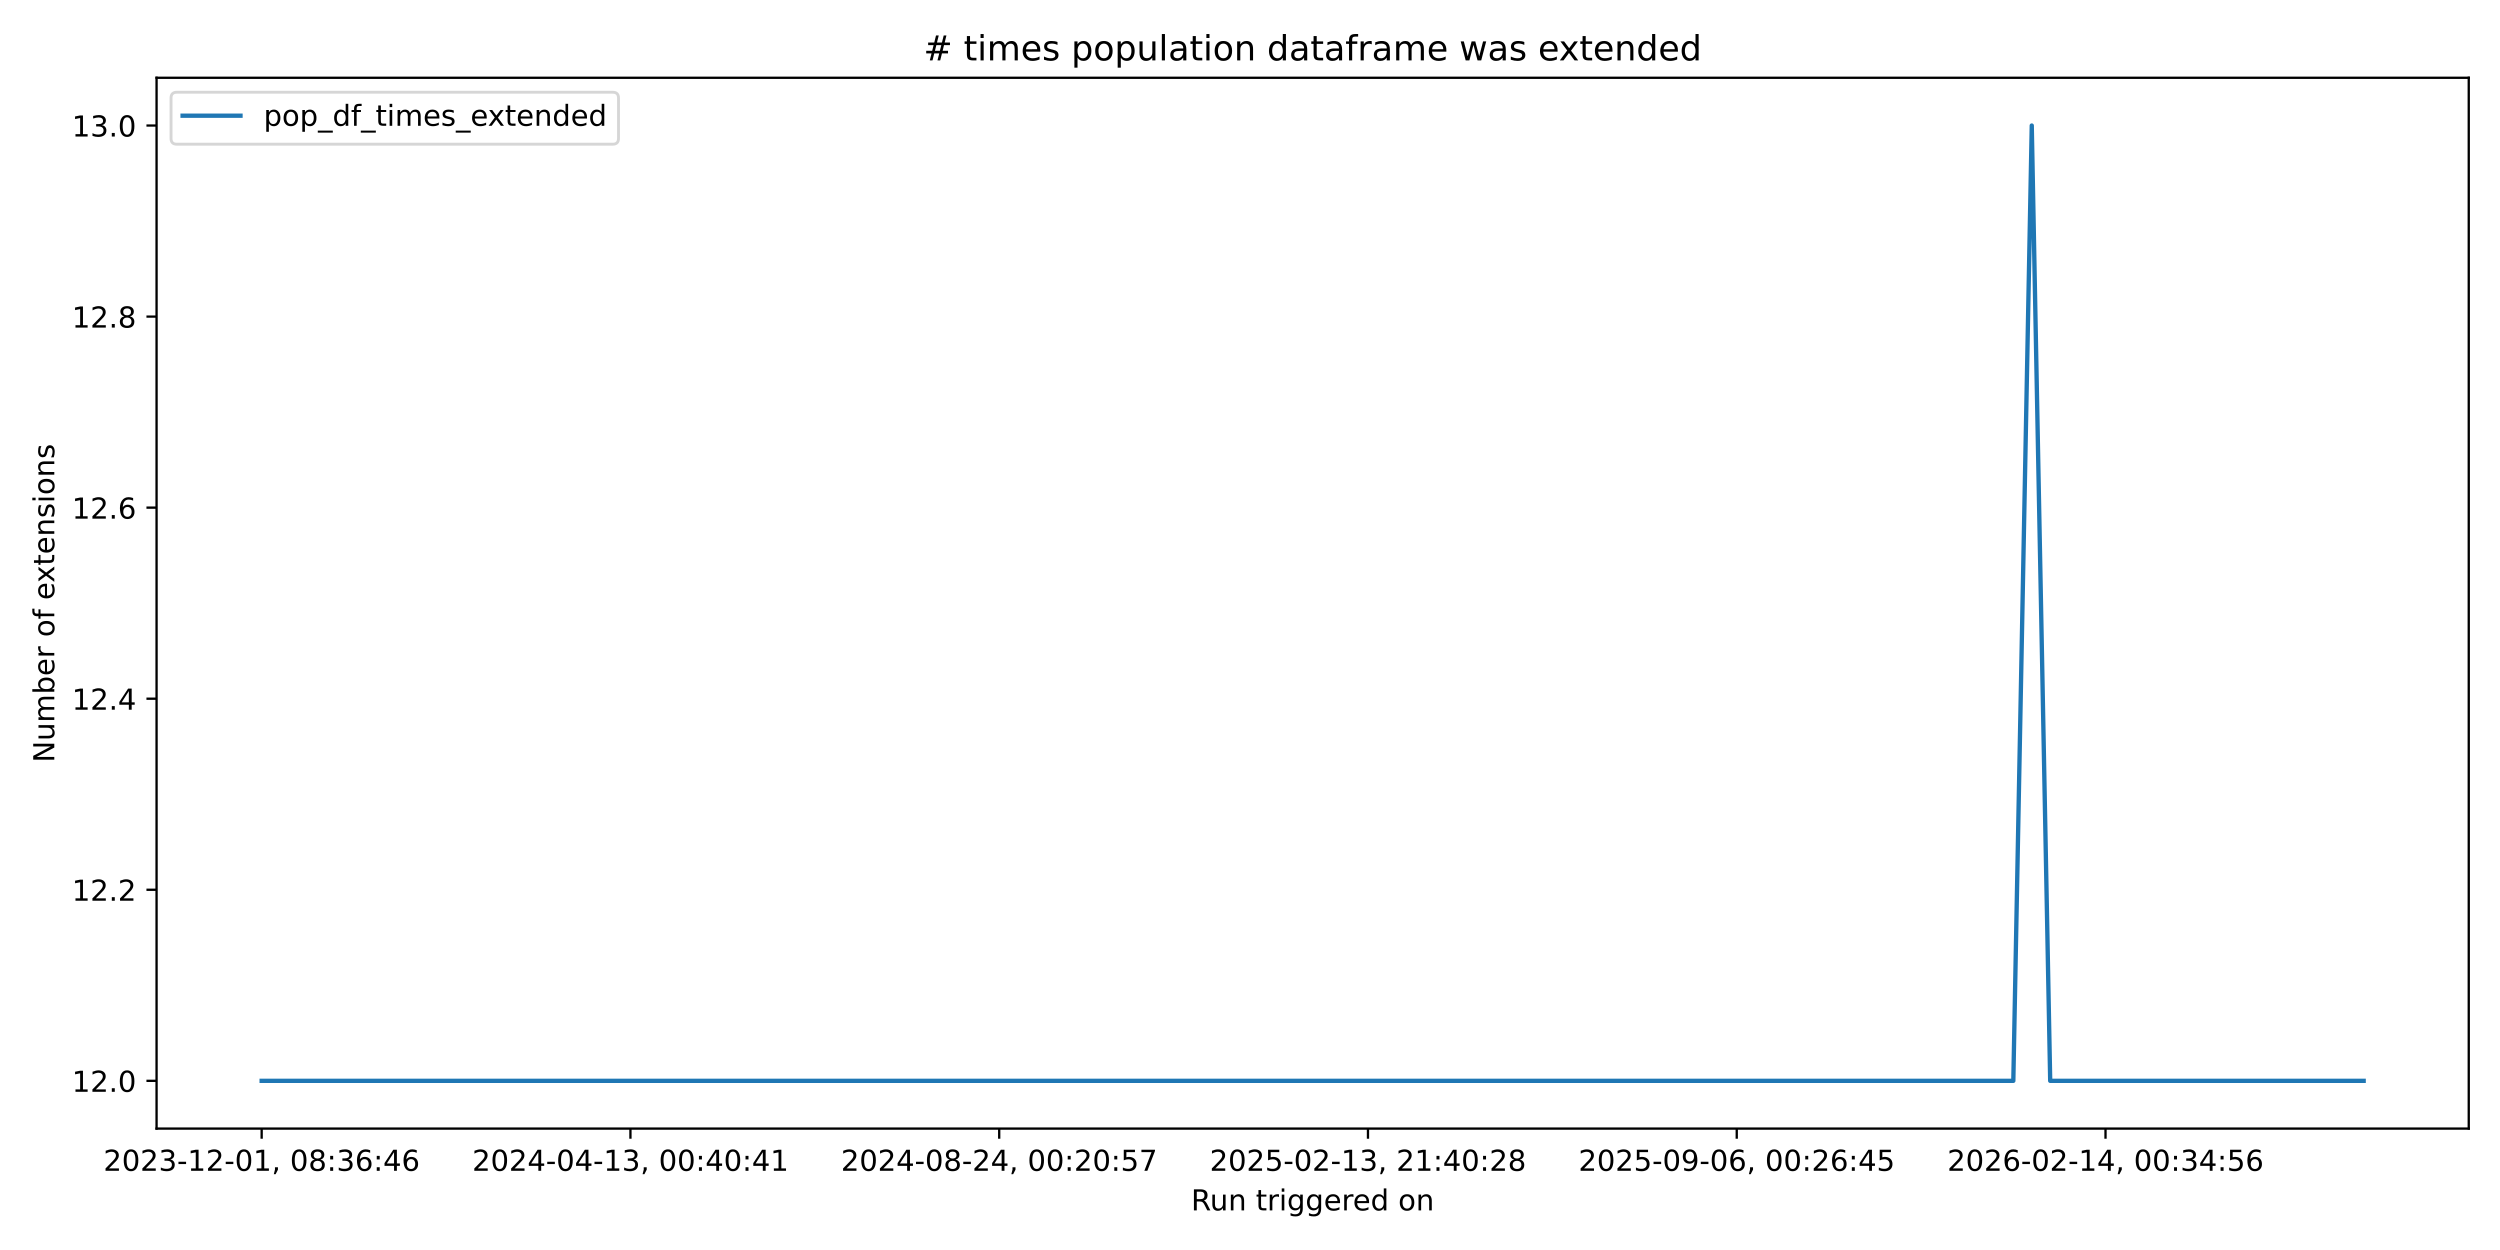
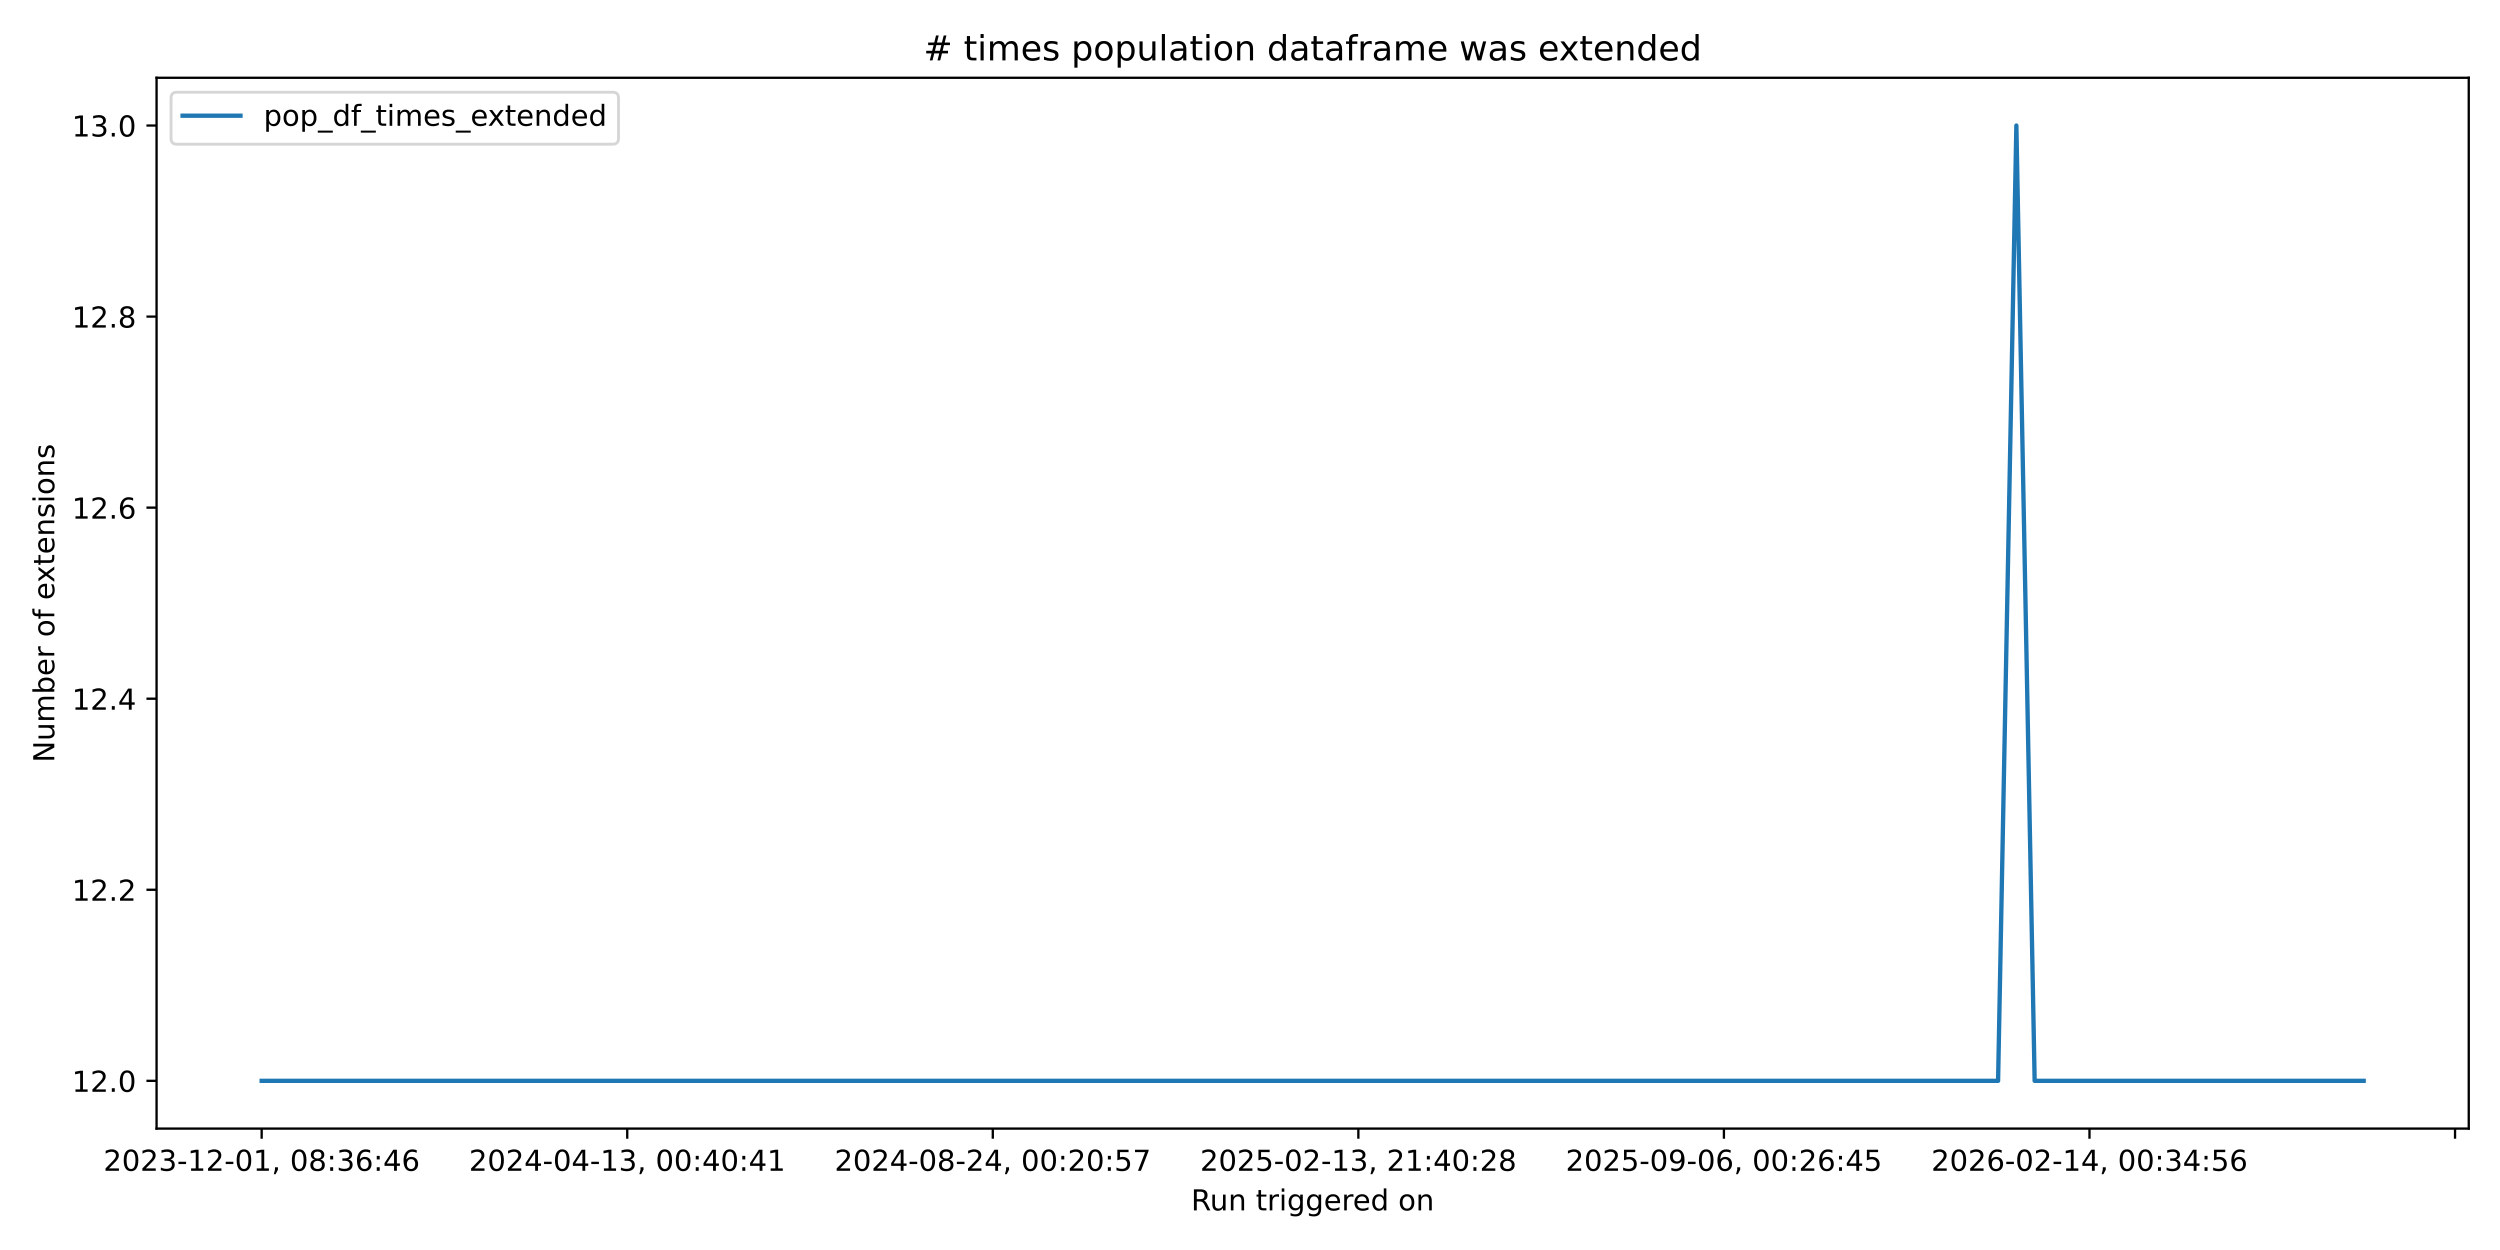
<svg xmlns="http://www.w3.org/2000/svg" xmlns:xlink="http://www.w3.org/1999/xlink" width="864pt" height="432pt" viewBox="0 0 864 432" version="1.1">
  <defs>
    <style type="text/css">*{stroke-linejoin: round; stroke-linecap: butt}</style>
  </defs>
  <g id="figure_1">
    <g id="patch_1">
      <path d="M 0 432  L 864 432  L 864 0  L 0 0  z " style="fill: #ffffff" />
    </g>
    <g id="axes_1">
      <g id="patch_2">
        <path d="M 54.11 390.04  L 853.2 390.04  L 853.2 26.88  L 54.11 26.88  z " style="fill: #ffffff" />
      </g>
      <g id="matplotlib.axis_1">
        <g id="xtick_1">
          <g id="line2d_1">
            <defs>
-               <path id="m32b28d6cc8" d="M 0 0  L 0 3.5  " style="stroke: #000000; stroke-width: 0.8" />
+               <path id="m935073af4e" d="M 0 0  L 0 3.5  " style="stroke: #000000; stroke-width: 0.8" />
            </defs>
            <g>
-               <use xlink:href="#m32b28d6cc8" x="90.432" y="390.04" style="stroke: #000000; stroke-width: 0.8" />
+               <use xlink:href="#m935073af4e" x="90.432" y="390.04" style="stroke: #000000; stroke-width: 0.8" />
            </g>
          </g>
          <g id="text_1">
            <g transform="translate(35.74009 404.6384) scale(0.1 -0.1)">
              <defs>
                <path id="DejaVuSans-32" d="M 1228 531  L 3431 531  L 3431 0  L 469 0  L 469 531  Q 828 903 1448 1529  Q 2069 2156 2228 2338  Q 2531 2678 2651 2914  Q 2772 3150 2772 3378  Q 2772 3750 2511 3984  Q 2250 4219 1831 4219  Q 1534 4219 1204 4116  Q 875 4013 500 3803  L 500 4441  Q 881 4594 1212 4672  Q 1544 4750 1819 4750  Q 2544 4750 2975 4387  Q 3406 4025 3406 3419  Q 3406 3131 3298 2873  Q 3191 2616 2906 2266  Q 2828 2175 2409 1742  Q 1991 1309 1228 531  z " transform="scale(0.015625)" />
                <path id="DejaVuSans-30" d="M 2034 4250  Q 1547 4250 1301 3770  Q 1056 3291 1056 2328  Q 1056 1369 1301 889  Q 1547 409 2034 409  Q 2525 409 2770 889  Q 3016 1369 3016 2328  Q 3016 3291 2770 3770  Q 2525 4250 2034 4250  z M 2034 4750  Q 2819 4750 3233 4129  Q 3647 3509 3647 2328  Q 3647 1150 3233 529  Q 2819 -91 2034 -91  Q 1250 -91 836 529  Q 422 1150 422 2328  Q 422 3509 836 4129  Q 1250 4750 2034 4750  z " transform="scale(0.015625)" />
                <path id="DejaVuSans-33" d="M 2597 2516  Q 3050 2419 3304 2112  Q 3559 1806 3559 1356  Q 3559 666 3084 287  Q 2609 -91 1734 -91  Q 1441 -91 1130 -33  Q 819 25 488 141  L 488 750  Q 750 597 1062 519  Q 1375 441 1716 441  Q 2309 441 2620 675  Q 2931 909 2931 1356  Q 2931 1769 2642 2001  Q 2353 2234 1838 2234  L 1294 2234  L 1294 2753  L 1863 2753  Q 2328 2753 2575 2939  Q 2822 3125 2822 3475  Q 2822 3834 2567 4026  Q 2313 4219 1838 4219  Q 1578 4219 1281 4162  Q 984 4106 628 3988  L 628 4550  Q 988 4650 1302 4700  Q 1616 4750 1894 4750  Q 2613 4750 3031 4423  Q 3450 4097 3450 3541  Q 3450 3153 3228 2886  Q 3006 2619 2597 2516  z " transform="scale(0.015625)" />
                <path id="DejaVuSans-2d" d="M 313 2009  L 1997 2009  L 1997 1497  L 313 1497  L 313 2009  z " transform="scale(0.015625)" />
                <path id="DejaVuSans-31" d="M 794 531  L 1825 531  L 1825 4091  L 703 3866  L 703 4441  L 1819 4666  L 2450 4666  L 2450 531  L 3481 531  L 3481 0  L 794 0  L 794 531  z " transform="scale(0.015625)" />
                <path id="DejaVuSans-2c" d="M 750 794  L 1409 794  L 1409 256  L 897 -744  L 494 -744  L 750 256  L 750 794  z " transform="scale(0.015625)" />
                <path id="DejaVuSans-20" transform="scale(0.015625)" />
                <path id="DejaVuSans-38" d="M 2034 2216  Q 1584 2216 1326 1975  Q 1069 1734 1069 1313  Q 1069 891 1326 650  Q 1584 409 2034 409  Q 2484 409 2743 651  Q 3003 894 3003 1313  Q 3003 1734 2745 1975  Q 2488 2216 2034 2216  z M 1403 2484  Q 997 2584 770 2862  Q 544 3141 544 3541  Q 544 4100 942 4425  Q 1341 4750 2034 4750  Q 2731 4750 3128 4425  Q 3525 4100 3525 3541  Q 3525 3141 3298 2862  Q 3072 2584 2669 2484  Q 3125 2378 3379 2068  Q 3634 1759 3634 1313  Q 3634 634 3220 271  Q 2806 -91 2034 -91  Q 1263 -91 848 271  Q 434 634 434 1313  Q 434 1759 690 2068  Q 947 2378 1403 2484  z M 1172 3481  Q 1172 3119 1398 2916  Q 1625 2713 2034 2713  Q 2441 2713 2670 2916  Q 2900 3119 2900 3481  Q 2900 3844 2670 4047  Q 2441 4250 2034 4250  Q 1625 4250 1398 4047  Q 1172 3844 1172 3481  z " transform="scale(0.015625)" />
                <path id="DejaVuSans-3a" d="M 750 794  L 1409 794  L 1409 0  L 750 0  L 750 794  z M 750 3309  L 1409 3309  L 1409 2516  L 750 2516  L 750 3309  z " transform="scale(0.015625)" />
                <path id="DejaVuSans-36" d="M 2113 2584  Q 1688 2584 1439 2293  Q 1191 2003 1191 1497  Q 1191 994 1439 701  Q 1688 409 2113 409  Q 2538 409 2786 701  Q 3034 994 3034 1497  Q 3034 2003 2786 2293  Q 2538 2584 2113 2584  z M 3366 4563  L 3366 3988  Q 3128 4100 2886 4159  Q 2644 4219 2406 4219  Q 1781 4219 1451 3797  Q 1122 3375 1075 2522  Q 1259 2794 1537 2939  Q 1816 3084 2150 3084  Q 2853 3084 3261 2657  Q 3669 2231 3669 1497  Q 3669 778 3244 343  Q 2819 -91 2113 -91  Q 1303 -91 875 529  Q 447 1150 447 2328  Q 447 3434 972 4092  Q 1497 4750 2381 4750  Q 2619 4750 2861 4703  Q 3103 4656 3366 4563  z " transform="scale(0.015625)" />
                <path id="DejaVuSans-34" d="M 2419 4116  L 825 1625  L 2419 1625  L 2419 4116  z M 2253 4666  L 3047 4666  L 3047 1625  L 3713 1625  L 3713 1100  L 3047 1100  L 3047 0  L 2419 0  L 2419 1100  L 313 1100  L 313 1709  L 2253 4666  z " transform="scale(0.015625)" />
              </defs>
              <use xlink:href="#DejaVuSans-32" />
              <use xlink:href="#DejaVuSans-30" transform="translate(63.62305 0)" />
              <use xlink:href="#DejaVuSans-32" transform="translate(127.2461 0)" />
              <use xlink:href="#DejaVuSans-33" transform="translate(190.8691 0)" />
              <use xlink:href="#DejaVuSans-2d" transform="translate(254.4922 0)" />
              <use xlink:href="#DejaVuSans-31" transform="translate(290.5762 0)" />
              <use xlink:href="#DejaVuSans-32" transform="translate(354.1992 0)" />
              <use xlink:href="#DejaVuSans-2d" transform="translate(417.8223 0)" />
              <use xlink:href="#DejaVuSans-30" transform="translate(453.9062 0)" />
              <use xlink:href="#DejaVuSans-31" transform="translate(517.5293 0)" />
              <use xlink:href="#DejaVuSans-2c" transform="translate(581.1523 0)" />
              <use xlink:href="#DejaVuSans-20" transform="translate(612.9395 0)" />
              <use xlink:href="#DejaVuSans-30" transform="translate(644.7266 0)" />
              <use xlink:href="#DejaVuSans-38" transform="translate(708.3496 0)" />
              <use xlink:href="#DejaVuSans-3a" transform="translate(771.9727 0)" />
              <use xlink:href="#DejaVuSans-33" transform="translate(805.6641 0)" />
              <use xlink:href="#DejaVuSans-36" transform="translate(869.2871 0)" />
              <use xlink:href="#DejaVuSans-3a" transform="translate(932.9102 0)" />
              <use xlink:href="#DejaVuSans-34" transform="translate(966.6016 0)" />
              <use xlink:href="#DejaVuSans-36" transform="translate(1030.225 0)" />
            </g>
          </g>
        </g>
        <g id="xtick_2">
          <g id="line2d_2">
            <g>
-               <use xlink:href="#m32b28d6cc8" x="217.879" y="390.04" style="stroke: #000000; stroke-width: 0.8" />
+               <use xlink:href="#m935073af4e" x="216.771" y="390.04" style="stroke: #000000; stroke-width: 0.8" />
            </g>
          </g>
          <g id="text_2">
-             <g transform="translate(163.1867 404.6384) scale(0.1 -0.1)">
+             <g transform="translate(162.0784 404.6384) scale(0.1 -0.1)">
              <use xlink:href="#DejaVuSans-32" />
              <use xlink:href="#DejaVuSans-30" transform="translate(63.62305 0)" />
              <use xlink:href="#DejaVuSans-32" transform="translate(127.2461 0)" />
              <use xlink:href="#DejaVuSans-34" transform="translate(190.8691 0)" />
              <use xlink:href="#DejaVuSans-2d" transform="translate(254.4922 0)" />
              <use xlink:href="#DejaVuSans-30" transform="translate(290.5762 0)" />
              <use xlink:href="#DejaVuSans-34" transform="translate(354.1992 0)" />
              <use xlink:href="#DejaVuSans-2d" transform="translate(417.8223 0)" />
              <use xlink:href="#DejaVuSans-31" transform="translate(453.9062 0)" />
              <use xlink:href="#DejaVuSans-33" transform="translate(517.5293 0)" />
              <use xlink:href="#DejaVuSans-2c" transform="translate(581.1523 0)" />
              <use xlink:href="#DejaVuSans-20" transform="translate(612.9395 0)" />
              <use xlink:href="#DejaVuSans-30" transform="translate(644.7266 0)" />
              <use xlink:href="#DejaVuSans-30" transform="translate(708.3496 0)" />
              <use xlink:href="#DejaVuSans-3a" transform="translate(771.9727 0)" />
              <use xlink:href="#DejaVuSans-34" transform="translate(805.6641 0)" />
              <use xlink:href="#DejaVuSans-30" transform="translate(869.2871 0)" />
              <use xlink:href="#DejaVuSans-3a" transform="translate(932.9102 0)" />
              <use xlink:href="#DejaVuSans-34" transform="translate(966.6016 0)" />
              <use xlink:href="#DejaVuSans-31" transform="translate(1030.225 0)" />
            </g>
          </g>
        </g>
        <g id="xtick_3">
          <g id="line2d_3">
            <g>
-               <use xlink:href="#m32b28d6cc8" x="345.325" y="390.04" style="stroke: #000000; stroke-width: 0.8" />
+               <use xlink:href="#m935073af4e" x="343.109" y="390.04" style="stroke: #000000; stroke-width: 0.8" />
            </g>
          </g>
          <g id="text_3">
-             <g transform="translate(290.6332 404.6384) scale(0.1 -0.1)">
+             <g transform="translate(288.4168 404.6384) scale(0.1 -0.1)">
              <defs>
                <path id="DejaVuSans-35" d="M 691 4666  L 3169 4666  L 3169 4134  L 1269 4134  L 1269 2991  Q 1406 3038 1543 3061  Q 1681 3084 1819 3084  Q 2600 3084 3056 2656  Q 3513 2228 3513 1497  Q 3513 744 3044 326  Q 2575 -91 1722 -91  Q 1428 -91 1123 -41  Q 819 9 494 109  L 494 744  Q 775 591 1075 516  Q 1375 441 1709 441  Q 2250 441 2565 725  Q 2881 1009 2881 1497  Q 2881 1984 2565 2268  Q 2250 2553 1709 2553  Q 1456 2553 1204 2497  Q 953 2441 691 2322  L 691 4666  z " transform="scale(0.015625)" />
                <path id="DejaVuSans-37" d="M 525 4666  L 3525 4666  L 3525 4397  L 1831 0  L 1172 0  L 2766 4134  L 525 4134  L 525 4666  z " transform="scale(0.015625)" />
              </defs>
              <use xlink:href="#DejaVuSans-32" />
              <use xlink:href="#DejaVuSans-30" transform="translate(63.62305 0)" />
              <use xlink:href="#DejaVuSans-32" transform="translate(127.2461 0)" />
              <use xlink:href="#DejaVuSans-34" transform="translate(190.8691 0)" />
              <use xlink:href="#DejaVuSans-2d" transform="translate(254.4922 0)" />
              <use xlink:href="#DejaVuSans-30" transform="translate(290.5762 0)" />
              <use xlink:href="#DejaVuSans-38" transform="translate(354.1992 0)" />
              <use xlink:href="#DejaVuSans-2d" transform="translate(417.8223 0)" />
              <use xlink:href="#DejaVuSans-32" transform="translate(453.9062 0)" />
              <use xlink:href="#DejaVuSans-34" transform="translate(517.5293 0)" />
              <use xlink:href="#DejaVuSans-2c" transform="translate(581.1523 0)" />
              <use xlink:href="#DejaVuSans-20" transform="translate(612.9395 0)" />
              <use xlink:href="#DejaVuSans-30" transform="translate(644.7266 0)" />
              <use xlink:href="#DejaVuSans-30" transform="translate(708.3496 0)" />
              <use xlink:href="#DejaVuSans-3a" transform="translate(771.9727 0)" />
              <use xlink:href="#DejaVuSans-32" transform="translate(805.6641 0)" />
              <use xlink:href="#DejaVuSans-30" transform="translate(869.2871 0)" />
              <use xlink:href="#DejaVuSans-3a" transform="translate(932.9102 0)" />
              <use xlink:href="#DejaVuSans-35" transform="translate(966.6016 0)" />
              <use xlink:href="#DejaVuSans-37" transform="translate(1030.225 0)" />
            </g>
          </g>
        </g>
        <g id="xtick_4">
          <g id="line2d_4">
            <g>
-               <use xlink:href="#m32b28d6cc8" x="472.772" y="390.04" style="stroke: #000000; stroke-width: 0.8" />
+               <use xlink:href="#m935073af4e" x="469.447" y="390.04" style="stroke: #000000; stroke-width: 0.8" />
            </g>
          </g>
          <g id="text_4">
-             <g transform="translate(418.0798 404.6384) scale(0.1 -0.1)">
+             <g transform="translate(414.7551 404.6384) scale(0.1 -0.1)">
              <use xlink:href="#DejaVuSans-32" />
              <use xlink:href="#DejaVuSans-30" transform="translate(63.62305 0)" />
              <use xlink:href="#DejaVuSans-32" transform="translate(127.2461 0)" />
              <use xlink:href="#DejaVuSans-35" transform="translate(190.8691 0)" />
              <use xlink:href="#DejaVuSans-2d" transform="translate(254.4922 0)" />
              <use xlink:href="#DejaVuSans-30" transform="translate(290.5762 0)" />
              <use xlink:href="#DejaVuSans-32" transform="translate(354.1992 0)" />
              <use xlink:href="#DejaVuSans-2d" transform="translate(417.8223 0)" />
              <use xlink:href="#DejaVuSans-31" transform="translate(453.9062 0)" />
              <use xlink:href="#DejaVuSans-33" transform="translate(517.5293 0)" />
              <use xlink:href="#DejaVuSans-2c" transform="translate(581.1523 0)" />
              <use xlink:href="#DejaVuSans-20" transform="translate(612.9395 0)" />
              <use xlink:href="#DejaVuSans-32" transform="translate(644.7266 0)" />
              <use xlink:href="#DejaVuSans-31" transform="translate(708.3496 0)" />
              <use xlink:href="#DejaVuSans-3a" transform="translate(771.9727 0)" />
              <use xlink:href="#DejaVuSans-34" transform="translate(805.6641 0)" />
              <use xlink:href="#DejaVuSans-30" transform="translate(869.2871 0)" />
              <use xlink:href="#DejaVuSans-3a" transform="translate(932.9102 0)" />
              <use xlink:href="#DejaVuSans-32" transform="translate(966.6016 0)" />
              <use xlink:href="#DejaVuSans-38" transform="translate(1030.225 0)" />
            </g>
          </g>
        </g>
        <g id="xtick_5">
          <g id="line2d_5">
            <g>
-               <use xlink:href="#m32b28d6cc8" x="600.219" y="390.04" style="stroke: #000000; stroke-width: 0.8" />
+               <use xlink:href="#m935073af4e" x="595.786" y="390.04" style="stroke: #000000; stroke-width: 0.8" />
            </g>
          </g>
          <g id="text_5">
-             <g transform="translate(545.5264 404.6384) scale(0.1 -0.1)">
+             <g transform="translate(541.0934 404.6384) scale(0.1 -0.1)">
              <defs>
                <path id="DejaVuSans-39" d="M 703 97  L 703 672  Q 941 559 1184 500  Q 1428 441 1663 441  Q 2288 441 2617 861  Q 2947 1281 2994 2138  Q 2813 1869 2534 1725  Q 2256 1581 1919 1581  Q 1219 1581 811 2004  Q 403 2428 403 3163  Q 403 3881 828 4315  Q 1253 4750 1959 4750  Q 2769 4750 3195 4129  Q 3622 3509 3622 2328  Q 3622 1225 3098 567  Q 2575 -91 1691 -91  Q 1453 -91 1209 -44  Q 966 3 703 97  z M 1959 2075  Q 2384 2075 2632 2365  Q 2881 2656 2881 3163  Q 2881 3666 2632 3958  Q 2384 4250 1959 4250  Q 1534 4250 1286 3958  Q 1038 3666 1038 3163  Q 1038 2656 1286 2365  Q 1534 2075 1959 2075  z " transform="scale(0.015625)" />
              </defs>
              <use xlink:href="#DejaVuSans-32" />
              <use xlink:href="#DejaVuSans-30" transform="translate(63.62305 0)" />
              <use xlink:href="#DejaVuSans-32" transform="translate(127.2461 0)" />
              <use xlink:href="#DejaVuSans-35" transform="translate(190.8691 0)" />
              <use xlink:href="#DejaVuSans-2d" transform="translate(254.4922 0)" />
              <use xlink:href="#DejaVuSans-30" transform="translate(290.5762 0)" />
              <use xlink:href="#DejaVuSans-39" transform="translate(354.1992 0)" />
              <use xlink:href="#DejaVuSans-2d" transform="translate(417.8223 0)" />
              <use xlink:href="#DejaVuSans-30" transform="translate(453.9062 0)" />
              <use xlink:href="#DejaVuSans-36" transform="translate(517.5293 0)" />
              <use xlink:href="#DejaVuSans-2c" transform="translate(581.1523 0)" />
              <use xlink:href="#DejaVuSans-20" transform="translate(612.9395 0)" />
              <use xlink:href="#DejaVuSans-30" transform="translate(644.7266 0)" />
              <use xlink:href="#DejaVuSans-30" transform="translate(708.3496 0)" />
              <use xlink:href="#DejaVuSans-3a" transform="translate(771.9727 0)" />
              <use xlink:href="#DejaVuSans-32" transform="translate(805.6641 0)" />
              <use xlink:href="#DejaVuSans-36" transform="translate(869.2871 0)" />
              <use xlink:href="#DejaVuSans-3a" transform="translate(932.9102 0)" />
              <use xlink:href="#DejaVuSans-34" transform="translate(966.6016 0)" />
              <use xlink:href="#DejaVuSans-35" transform="translate(1030.225 0)" />
            </g>
          </g>
        </g>
        <g id="xtick_6">
          <g id="line2d_6">
            <g>
-               <use xlink:href="#m32b28d6cc8" x="727.665" y="390.04" style="stroke: #000000; stroke-width: 0.8" />
+               <use xlink:href="#m935073af4e" x="722.124" y="390.04" style="stroke: #000000; stroke-width: 0.8" />
            </g>
          </g>
          <g id="text_6">
-             <g transform="translate(672.9729 404.6384) scale(0.1 -0.1)">
+             <g transform="translate(667.4318 404.6384) scale(0.1 -0.1)">
              <use xlink:href="#DejaVuSans-32" />
              <use xlink:href="#DejaVuSans-30" transform="translate(63.62305 0)" />
              <use xlink:href="#DejaVuSans-32" transform="translate(127.2461 0)" />
              <use xlink:href="#DejaVuSans-36" transform="translate(190.8691 0)" />
              <use xlink:href="#DejaVuSans-2d" transform="translate(254.4922 0)" />
              <use xlink:href="#DejaVuSans-30" transform="translate(290.5762 0)" />
              <use xlink:href="#DejaVuSans-32" transform="translate(354.1992 0)" />
              <use xlink:href="#DejaVuSans-2d" transform="translate(417.8223 0)" />
              <use xlink:href="#DejaVuSans-31" transform="translate(453.9062 0)" />
              <use xlink:href="#DejaVuSans-34" transform="translate(517.5293 0)" />
              <use xlink:href="#DejaVuSans-2c" transform="translate(581.1523 0)" />
              <use xlink:href="#DejaVuSans-20" transform="translate(612.9395 0)" />
              <use xlink:href="#DejaVuSans-30" transform="translate(644.7266 0)" />
              <use xlink:href="#DejaVuSans-30" transform="translate(708.3496 0)" />
              <use xlink:href="#DejaVuSans-3a" transform="translate(771.9727 0)" />
              <use xlink:href="#DejaVuSans-33" transform="translate(805.6641 0)" />
              <use xlink:href="#DejaVuSans-34" transform="translate(869.2871 0)" />
              <use xlink:href="#DejaVuSans-3a" transform="translate(932.9102 0)" />
              <use xlink:href="#DejaVuSans-35" transform="translate(966.6016 0)" />
              <use xlink:href="#DejaVuSans-36" transform="translate(1030.225 0)" />
+             </g>
+           </g>
+         </g>
+         <g id="xtick_7">
+           <g id="line2d_7">
+             <g>
+               <use xlink:href="#m935073af4e" x="848.462" y="390.04" style="stroke: #000000; stroke-width: 0.8" />
            </g>
          </g>
        </g>
        <g id="text_7">
          <g transform="translate(411.6386 418.3166) scale(0.1 -0.1)">
            <defs>
              <path id="DejaVuSans-52" d="M 2841 2188  Q 3044 2119 3236 1894  Q 3428 1669 3622 1275  L 4263 0  L 3584 0  L 2988 1197  Q 2756 1666 2539 1819  Q 2322 1972 1947 1972  L 1259 1972  L 1259 0  L 628 0  L 628 4666  L 2053 4666  Q 2853 4666 3247 4331  Q 3641 3997 3641 3322  Q 3641 2881 3436 2590  Q 3231 2300 2841 2188  z M 1259 4147  L 1259 2491  L 2053 2491  Q 2509 2491 2742 2702  Q 2975 2913 2975 3322  Q 2975 3731 2742 3939  Q 2509 4147 2053 4147  L 1259 4147  z " transform="scale(0.015625)" />
              <path id="DejaVuSans-75" d="M 544 1381  L 544 3500  L 1119 3500  L 1119 1403  Q 1119 906 1312 657  Q 1506 409 1894 409  Q 2359 409 2629 706  Q 2900 1003 2900 1516  L 2900 3500  L 3475 3500  L 3475 0  L 2900 0  L 2900 538  Q 2691 219 2414 64  Q 2138 -91 1772 -91  Q 1169 -91 856 284  Q 544 659 544 1381  z M 1991 3584  L 1991 3584  z " transform="scale(0.015625)" />
              <path id="DejaVuSans-6e" d="M 3513 2113  L 3513 0  L 2938 0  L 2938 2094  Q 2938 2591 2744 2837  Q 2550 3084 2163 3084  Q 1697 3084 1428 2787  Q 1159 2491 1159 1978  L 1159 0  L 581 0  L 581 3500  L 1159 3500  L 1159 2956  Q 1366 3272 1645 3428  Q 1925 3584 2291 3584  Q 2894 3584 3203 3211  Q 3513 2838 3513 2113  z " transform="scale(0.015625)" />
              <path id="DejaVuSans-74" d="M 1172 4494  L 1172 3500  L 2356 3500  L 2356 3053  L 1172 3053  L 1172 1153  Q 1172 725 1289 603  Q 1406 481 1766 481  L 2356 481  L 2356 0  L 1766 0  Q 1100 0 847 248  Q 594 497 594 1153  L 594 3053  L 172 3053  L 172 3500  L 594 3500  L 594 4494  L 1172 4494  z " transform="scale(0.015625)" />
              <path id="DejaVuSans-72" d="M 2631 2963  Q 2534 3019 2420 3045  Q 2306 3072 2169 3072  Q 1681 3072 1420 2755  Q 1159 2438 1159 1844  L 1159 0  L 581 0  L 581 3500  L 1159 3500  L 1159 2956  Q 1341 3275 1631 3429  Q 1922 3584 2338 3584  Q 2397 3584 2469 3576  Q 2541 3569 2628 3553  L 2631 2963  z " transform="scale(0.015625)" />
              <path id="DejaVuSans-69" d="M 603 3500  L 1178 3500  L 1178 0  L 603 0  L 603 3500  z M 603 4863  L 1178 4863  L 1178 4134  L 603 4134  L 603 4863  z " transform="scale(0.015625)" />
              <path id="DejaVuSans-67" d="M 2906 1791  Q 2906 2416 2648 2759  Q 2391 3103 1925 3103  Q 1463 3103 1205 2759  Q 947 2416 947 1791  Q 947 1169 1205 825  Q 1463 481 1925 481  Q 2391 481 2648 825  Q 2906 1169 2906 1791  z M 3481 434  Q 3481 -459 3084 -895  Q 2688 -1331 1869 -1331  Q 1566 -1331 1297 -1286  Q 1028 -1241 775 -1147  L 775 -588  Q 1028 -725 1275 -790  Q 1522 -856 1778 -856  Q 2344 -856 2625 -561  Q 2906 -266 2906 331  L 2906 616  Q 2728 306 2450 153  Q 2172 0 1784 0  Q 1141 0 747 490  Q 353 981 353 1791  Q 353 2603 747 3093  Q 1141 3584 1784 3584  Q 2172 3584 2450 3431  Q 2728 3278 2906 2969  L 2906 3500  L 3481 3500  L 3481 434  z " transform="scale(0.015625)" />
              <path id="DejaVuSans-65" d="M 3597 1894  L 3597 1613  L 953 1613  Q 991 1019 1311 708  Q 1631 397 2203 397  Q 2534 397 2845 478  Q 3156 559 3463 722  L 3463 178  Q 3153 47 2828 -22  Q 2503 -91 2169 -91  Q 1331 -91 842 396  Q 353 884 353 1716  Q 353 2575 817 3079  Q 1281 3584 2069 3584  Q 2775 3584 3186 3129  Q 3597 2675 3597 1894  z M 3022 2063  Q 3016 2534 2758 2815  Q 2500 3097 2075 3097  Q 1594 3097 1305 2825  Q 1016 2553 972 2059  L 3022 2063  z " transform="scale(0.015625)" />
              <path id="DejaVuSans-64" d="M 2906 2969  L 2906 4863  L 3481 4863  L 3481 0  L 2906 0  L 2906 525  Q 2725 213 2448 61  Q 2172 -91 1784 -91  Q 1150 -91 751 415  Q 353 922 353 1747  Q 353 2572 751 3078  Q 1150 3584 1784 3584  Q 2172 3584 2448 3432  Q 2725 3281 2906 2969  z M 947 1747  Q 947 1113 1208 752  Q 1469 391 1925 391  Q 2381 391 2643 752  Q 2906 1113 2906 1747  Q 2906 2381 2643 2742  Q 2381 3103 1925 3103  Q 1469 3103 1208 2742  Q 947 2381 947 1747  z " transform="scale(0.015625)" />
              <path id="DejaVuSans-6f" d="M 1959 3097  Q 1497 3097 1228 2736  Q 959 2375 959 1747  Q 959 1119 1226 758  Q 1494 397 1959 397  Q 2419 397 2687 759  Q 2956 1122 2956 1747  Q 2956 2369 2687 2733  Q 2419 3097 1959 3097  z M 1959 3584  Q 2709 3584 3137 3096  Q 3566 2609 3566 1747  Q 3566 888 3137 398  Q 2709 -91 1959 -91  Q 1206 -91 779 398  Q 353 888 353 1747  Q 353 2609 779 3096  Q 1206 3584 1959 3584  z " transform="scale(0.015625)" />
            </defs>
            <use xlink:href="#DejaVuSans-52" />
            <use xlink:href="#DejaVuSans-75" transform="translate(64.98242 0)" />
            <use xlink:href="#DejaVuSans-6e" transform="translate(128.3613 0)" />
            <use xlink:href="#DejaVuSans-20" transform="translate(191.7402 0)" />
            <use xlink:href="#DejaVuSans-74" transform="translate(223.5273 0)" />
            <use xlink:href="#DejaVuSans-72" transform="translate(262.7363 0)" />
            <use xlink:href="#DejaVuSans-69" transform="translate(303.8496 0)" />
            <use xlink:href="#DejaVuSans-67" transform="translate(331.6328 0)" />
            <use xlink:href="#DejaVuSans-67" transform="translate(395.1094 0)" />
            <use xlink:href="#DejaVuSans-65" transform="translate(458.5859 0)" />
            <use xlink:href="#DejaVuSans-72" transform="translate(520.1094 0)" />
            <use xlink:href="#DejaVuSans-65" transform="translate(558.9727 0)" />
            <use xlink:href="#DejaVuSans-64" transform="translate(620.4961 0)" />
            <use xlink:href="#DejaVuSans-20" transform="translate(683.9727 0)" />
            <use xlink:href="#DejaVuSans-6f" transform="translate(715.7598 0)" />
            <use xlink:href="#DejaVuSans-6e" transform="translate(776.9414 0)" />
          </g>
        </g>
      </g>
      <g id="matplotlib.axis_2">
        <g id="ytick_1">
-           <g id="line2d_7">
+           <g id="line2d_8">
            <defs>
-               <path id="mf1640477bb" d="M 0 0  L -3.5 0  " style="stroke: #000000; stroke-width: 0.8" />
+               <path id="md947d7bb81" d="M 0 0  L -3.5 0  " style="stroke: #000000; stroke-width: 0.8" />
            </defs>
            <g>
-               <use xlink:href="#mf1640477bb" x="54.11" y="373.533" style="stroke: #000000; stroke-width: 0.8" />
+               <use xlink:href="#md947d7bb81" x="54.11" y="373.533" style="stroke: #000000; stroke-width: 0.8" />
            </g>
          </g>
          <g id="text_8">
            <g transform="translate(24.84437 377.3319) scale(0.1 -0.1)">
              <defs>
                <path id="DejaVuSans-2e" d="M 684 794  L 1344 794  L 1344 0  L 684 0  L 684 794  z " transform="scale(0.015625)" />
              </defs>
              <use xlink:href="#DejaVuSans-31" />
              <use xlink:href="#DejaVuSans-32" transform="translate(63.62305 0)" />
              <use xlink:href="#DejaVuSans-2e" transform="translate(127.2461 0)" />
              <use xlink:href="#DejaVuSans-30" transform="translate(159.0332 0)" />
            </g>
          </g>
        </g>
        <g id="ytick_2">
-           <g id="line2d_8">
-             <g>
-               <use xlink:href="#mf1640477bb" x="54.11" y="307.504" style="stroke: #000000; stroke-width: 0.8" />
+           <g id="line2d_9">
+             <g>
+               <use xlink:href="#md947d7bb81" x="54.11" y="307.504" style="stroke: #000000; stroke-width: 0.8" />
            </g>
          </g>
          <g id="text_9">
            <g transform="translate(24.84437 311.3029) scale(0.1 -0.1)">
              <use xlink:href="#DejaVuSans-31" />
              <use xlink:href="#DejaVuSans-32" transform="translate(63.62305 0)" />
              <use xlink:href="#DejaVuSans-2e" transform="translate(127.2461 0)" />
              <use xlink:href="#DejaVuSans-32" transform="translate(159.0332 0)" />
            </g>
          </g>
        </g>
        <g id="ytick_3">
-           <g id="line2d_9">
-             <g>
-               <use xlink:href="#mf1640477bb" x="54.11" y="241.475" style="stroke: #000000; stroke-width: 0.8" />
+           <g id="line2d_10">
+             <g>
+               <use xlink:href="#md947d7bb81" x="54.11" y="241.475" style="stroke: #000000; stroke-width: 0.8" />
            </g>
          </g>
          <g id="text_10">
            <g transform="translate(24.84437 245.2738) scale(0.1 -0.1)">
              <use xlink:href="#DejaVuSans-31" />
              <use xlink:href="#DejaVuSans-32" transform="translate(63.62305 0)" />
              <use xlink:href="#DejaVuSans-2e" transform="translate(127.2461 0)" />
              <use xlink:href="#DejaVuSans-34" transform="translate(159.0332 0)" />
            </g>
          </g>
        </g>
        <g id="ytick_4">
-           <g id="line2d_10">
-             <g>
-               <use xlink:href="#mf1640477bb" x="54.11" y="175.445" style="stroke: #000000; stroke-width: 0.8" />
+           <g id="line2d_11">
+             <g>
+               <use xlink:href="#md947d7bb81" x="54.11" y="175.445" style="stroke: #000000; stroke-width: 0.8" />
            </g>
          </g>
          <g id="text_11">
            <g transform="translate(24.84437 179.2447) scale(0.1 -0.1)">
              <use xlink:href="#DejaVuSans-31" />
              <use xlink:href="#DejaVuSans-32" transform="translate(63.62305 0)" />
              <use xlink:href="#DejaVuSans-2e" transform="translate(127.2461 0)" />
              <use xlink:href="#DejaVuSans-36" transform="translate(159.0332 0)" />
            </g>
          </g>
        </g>
        <g id="ytick_5">
-           <g id="line2d_11">
-             <g>
-               <use xlink:href="#mf1640477bb" x="54.11" y="109.416" style="stroke: #000000; stroke-width: 0.8" />
+           <g id="line2d_12">
+             <g>
+               <use xlink:href="#md947d7bb81" x="54.11" y="109.416" style="stroke: #000000; stroke-width: 0.8" />
            </g>
          </g>
          <g id="text_12">
            <g transform="translate(24.84437 113.2156) scale(0.1 -0.1)">
              <use xlink:href="#DejaVuSans-31" />
              <use xlink:href="#DejaVuSans-32" transform="translate(63.62305 0)" />
              <use xlink:href="#DejaVuSans-2e" transform="translate(127.2461 0)" />
              <use xlink:href="#DejaVuSans-38" transform="translate(159.0332 0)" />
            </g>
          </g>
        </g>
        <g id="ytick_6">
-           <g id="line2d_12">
-             <g>
-               <use xlink:href="#mf1640477bb" x="54.11" y="43.387" style="stroke: #000000; stroke-width: 0.8" />
+           <g id="line2d_13">
+             <g>
+               <use xlink:href="#md947d7bb81" x="54.11" y="43.387" style="stroke: #000000; stroke-width: 0.8" />
            </g>
          </g>
          <g id="text_13">
            <g transform="translate(24.84437 47.18649) scale(0.1 -0.1)">
              <use xlink:href="#DejaVuSans-31" />
              <use xlink:href="#DejaVuSans-33" transform="translate(63.62305 0)" />
              <use xlink:href="#DejaVuSans-2e" transform="translate(127.2461 0)" />
              <use xlink:href="#DejaVuSans-30" transform="translate(159.0332 0)" />
            </g>
          </g>
        </g>
        <g id="text_14">
          <g transform="translate(18.76469 263.5241) rotate(-90) scale(0.1 -0.1)">
            <defs>
              <path id="DejaVuSans-4e" d="M 628 4666  L 1478 4666  L 3547 763  L 3547 4666  L 4159 4666  L 4159 0  L 3309 0  L 1241 3903  L 1241 0  L 628 0  L 628 4666  z " transform="scale(0.015625)" />
              <path id="DejaVuSans-6d" d="M 3328 2828  Q 3544 3216 3844 3400  Q 4144 3584 4550 3584  Q 5097 3584 5394 3201  Q 5691 2819 5691 2113  L 5691 0  L 5113 0  L 5113 2094  Q 5113 2597 4934 2840  Q 4756 3084 4391 3084  Q 3944 3084 3684 2787  Q 3425 2491 3425 1978  L 3425 0  L 2847 0  L 2847 2094  Q 2847 2600 2669 2842  Q 2491 3084 2119 3084  Q 1678 3084 1418 2786  Q 1159 2488 1159 1978  L 1159 0  L 581 0  L 581 3500  L 1159 3500  L 1159 2956  Q 1356 3278 1631 3431  Q 1906 3584 2284 3584  Q 2666 3584 2933 3390  Q 3200 3197 3328 2828  z " transform="scale(0.015625)" />
              <path id="DejaVuSans-62" d="M 3116 1747  Q 3116 2381 2855 2742  Q 2594 3103 2138 3103  Q 1681 3103 1420 2742  Q 1159 2381 1159 1747  Q 1159 1113 1420 752  Q 1681 391 2138 391  Q 2594 391 2855 752  Q 3116 1113 3116 1747  z M 1159 2969  Q 1341 3281 1617 3432  Q 1894 3584 2278 3584  Q 2916 3584 3314 3078  Q 3713 2572 3713 1747  Q 3713 922 3314 415  Q 2916 -91 2278 -91  Q 1894 -91 1617 61  Q 1341 213 1159 525  L 1159 0  L 581 0  L 581 4863  L 1159 4863  L 1159 2969  z " transform="scale(0.015625)" />
              <path id="DejaVuSans-66" d="M 2375 4863  L 2375 4384  L 1825 4384  Q 1516 4384 1395 4259  Q 1275 4134 1275 3809  L 1275 3500  L 2222 3500  L 2222 3053  L 1275 3053  L 1275 0  L 697 0  L 697 3053  L 147 3053  L 147 3500  L 697 3500  L 697 3744  Q 697 4328 969 4595  Q 1241 4863 1831 4863  L 2375 4863  z " transform="scale(0.015625)" />
              <path id="DejaVuSans-78" d="M 3513 3500  L 2247 1797  L 3578 0  L 2900 0  L 1881 1375  L 863 0  L 184 0  L 1544 1831  L 300 3500  L 978 3500  L 1906 2253  L 2834 3500  L 3513 3500  z " transform="scale(0.015625)" />
              <path id="DejaVuSans-73" d="M 2834 3397  L 2834 2853  Q 2591 2978 2328 3040  Q 2066 3103 1784 3103  Q 1356 3103 1142 2972  Q 928 2841 928 2578  Q 928 2378 1081 2264  Q 1234 2150 1697 2047  L 1894 2003  Q 2506 1872 2764 1633  Q 3022 1394 3022 966  Q 3022 478 2636 193  Q 2250 -91 1575 -91  Q 1294 -91 989 -36  Q 684 19 347 128  L 347 722  Q 666 556 975 473  Q 1284 391 1588 391  Q 1994 391 2212 530  Q 2431 669 2431 922  Q 2431 1156 2273 1281  Q 2116 1406 1581 1522  L 1381 1569  Q 847 1681 609 1914  Q 372 2147 372 2553  Q 372 3047 722 3315  Q 1072 3584 1716 3584  Q 2034 3584 2315 3537  Q 2597 3491 2834 3397  z " transform="scale(0.015625)" />
            </defs>
            <use xlink:href="#DejaVuSans-4e" />
            <use xlink:href="#DejaVuSans-75" transform="translate(74.80469 0)" />
            <use xlink:href="#DejaVuSans-6d" transform="translate(138.1836 0)" />
            <use xlink:href="#DejaVuSans-62" transform="translate(235.5957 0)" />
            <use xlink:href="#DejaVuSans-65" transform="translate(299.0723 0)" />
            <use xlink:href="#DejaVuSans-72" transform="translate(360.5957 0)" />
            <use xlink:href="#DejaVuSans-20" transform="translate(401.709 0)" />
            <use xlink:href="#DejaVuSans-6f" transform="translate(433.4961 0)" />
            <use xlink:href="#DejaVuSans-66" transform="translate(494.6777 0)" />
            <use xlink:href="#DejaVuSans-20" transform="translate(529.8828 0)" />
            <use xlink:href="#DejaVuSans-65" transform="translate(561.6699 0)" />
            <use xlink:href="#DejaVuSans-78" transform="translate(621.4434 0)" />
            <use xlink:href="#DejaVuSans-74" transform="translate(680.623 0)" />
            <use xlink:href="#DejaVuSans-65" transform="translate(719.832 0)" />
            <use xlink:href="#DejaVuSans-6e" transform="translate(781.3555 0)" />
            <use xlink:href="#DejaVuSans-73" transform="translate(844.7344 0)" />
            <use xlink:href="#DejaVuSans-69" transform="translate(896.834 0)" />
            <use xlink:href="#DejaVuSans-6f" transform="translate(924.6172 0)" />
            <use xlink:href="#DejaVuSans-6e" transform="translate(985.7988 0)" />
            <use xlink:href="#DejaVuSans-73" transform="translate(1049.178 0)" />
          </g>
        </g>
      </g>
-       <g id="line2d_13">
-         <path d="M 90.432 373.533  L 96.805 373.533  L 103.177 373.533  L 109.549 373.533  L 115.922 373.533  L 122.294 373.533  L 128.666 373.533  L 135.039 373.533  L 141.411 373.533  L 147.783 373.533  L 154.156 373.533  L 160.528 373.533  L 166.9 373.533  L 173.273 373.533  L 179.645 373.533  L 186.017 373.533  L 192.39 373.533  L 198.762 373.533  L 205.134 373.533  L 211.507 373.533  L 217.879 373.533  L 224.251 373.533  L 230.624 373.533  L 236.996 373.533  L 243.368 373.533  L 249.74 373.533  L 256.113 373.533  L 262.485 373.533  L 268.857 373.533  L 275.23 373.533  L 281.602 373.533  L 287.974 373.533  L 294.347 373.533  L 300.719 373.533  L 307.091 373.533  L 313.464 373.533  L 319.836 373.533  L 326.208 373.533  L 332.581 373.533  L 338.953 373.533  L 345.325 373.533  L 351.698 373.533  L 358.07 373.533  L 364.442 373.533  L 370.815 373.533  L 377.187 373.533  L 383.559 373.533  L 389.932 373.533  L 396.304 373.533  L 402.676 373.533  L 409.049 373.533  L 415.421 373.533  L 421.793 373.533  L 428.166 373.533  L 434.538 373.533  L 440.91 373.533  L 447.283 373.533  L 453.655 373.533  L 460.027 373.533  L 466.4 373.533  L 472.772 373.533  L 479.144 373.533  L 485.517 373.533  L 491.889 373.533  L 498.261 373.533  L 504.634 373.533  L 511.006 373.533  L 517.378 373.533  L 523.751 373.533  L 530.123 373.533  L 536.495 373.533  L 542.868 373.533  L 549.24 373.533  L 555.612 373.533  L 561.985 373.533  L 568.357 373.533  L 574.729 373.533  L 581.102 373.533  L 587.474 373.533  L 593.846 373.533  L 600.219 373.533  L 606.591 373.533  L 612.963 373.533  L 619.336 373.533  L 625.708 373.533  L 632.08 373.533  L 638.453 373.533  L 644.825 373.533  L 651.197 373.533  L 657.57 373.533  L 663.942 373.533  L 670.314 373.533  L 676.686 373.533  L 683.059 373.533  L 689.431 373.533  L 695.803 373.533  L 702.176 43.387  L 708.548 373.533  L 714.92 373.533  L 721.293 373.533  L 727.665 373.533  L 734.037 373.533  L 740.41 373.533  L 746.782 373.533  L 753.154 373.533  L 759.527 373.533  L 765.899 373.533  L 772.271 373.533  L 778.644 373.533  L 785.016 373.533  L 791.388 373.533  L 797.761 373.533  L 804.133 373.533  L 810.505 373.533  L 816.878 373.533  " clip-path="url(#p54e4c0a9be)" style="fill: none; stroke: #1f77b4; stroke-width: 1.5; stroke-linecap: square" />
+       <g id="line2d_14">
+         <path d="M 90.432 373.533  L 96.749 373.533  L 103.066 373.533  L 109.383 373.533  L 115.7 373.533  L 122.017 373.533  L 128.334 373.533  L 134.651 373.533  L 140.968 373.533  L 147.285 373.533  L 153.601 373.533  L 159.918 373.533  L 166.235 373.533  L 172.552 373.533  L 178.869 373.533  L 185.186 373.533  L 191.503 373.533  L 197.82 373.533  L 204.137 373.533  L 210.454 373.533  L 216.771 373.533  L 223.088 373.533  L 229.404 373.533  L 235.721 373.533  L 242.038 373.533  L 248.355 373.533  L 254.672 373.533  L 260.989 373.533  L 267.306 373.533  L 273.623 373.533  L 279.94 373.533  L 286.257 373.533  L 292.574 373.533  L 298.891 373.533  L 305.207 373.533  L 311.524 373.533  L 317.841 373.533  L 324.158 373.533  L 330.475 373.533  L 336.792 373.533  L 343.109 373.533  L 349.426 373.533  L 355.743 373.533  L 362.06 373.533  L 368.377 373.533  L 374.694 373.533  L 381.01 373.533  L 387.327 373.533  L 393.644 373.533  L 399.961 373.533  L 406.278 373.533  L 412.595 373.533  L 418.912 373.533  L 425.229 373.533  L 431.546 373.533  L 437.863 373.533  L 444.18 373.533  L 450.497 373.533  L 456.813 373.533  L 463.13 373.533  L 469.447 373.533  L 475.764 373.533  L 482.081 373.533  L 488.398 373.533  L 494.715 373.533  L 501.032 373.533  L 507.349 373.533  L 513.666 373.533  L 519.983 373.533  L 526.3 373.533  L 532.616 373.533  L 538.933 373.533  L 545.25 373.533  L 551.567 373.533  L 557.884 373.533  L 564.201 373.533  L 570.518 373.533  L 576.835 373.533  L 583.152 373.533  L 589.469 373.533  L 595.786 373.533  L 602.103 373.533  L 608.419 373.533  L 614.736 373.533  L 621.053 373.533  L 627.37 373.533  L 633.687 373.533  L 640.004 373.533  L 646.321 373.533  L 652.638 373.533  L 658.955 373.533  L 665.272 373.533  L 671.589 373.533  L 677.906 373.533  L 684.222 373.533  L 690.539 373.533  L 696.856 43.387  L 703.173 373.533  L 709.49 373.533  L 715.807 373.533  L 722.124 373.533  L 728.441 373.533  L 734.758 373.533  L 741.075 373.533  L 747.392 373.533  L 753.709 373.533  L 760.025 373.533  L 766.342 373.533  L 772.659 373.533  L 778.976 373.533  L 785.293 373.533  L 791.61 373.533  L 797.927 373.533  L 804.244 373.533  L 810.561 373.533  L 816.878 373.533  " clip-path="url(#pc4f0d287b9)" style="fill: none; stroke: #1f77b4; stroke-width: 1.5; stroke-linecap: square" />
      </g>
      <g id="patch_3">
        <path d="M 54.11 390.04  L 54.11 26.88  " style="fill: none; stroke: #000000; stroke-width: 0.8; stroke-linejoin: miter; stroke-linecap: square" />
      </g>
      <g id="patch_4">
        <path d="M 853.2 390.04  L 853.2 26.88  " style="fill: none; stroke: #000000; stroke-width: 0.8; stroke-linejoin: miter; stroke-linecap: square" />
      </g>
      <g id="patch_5">
        <path d="M 54.11 390.04  L 853.2 390.04  " style="fill: none; stroke: #000000; stroke-width: 0.8; stroke-linejoin: miter; stroke-linecap: square" />
      </g>
      <g id="patch_6">
        <path d="M 54.11 26.88  L 853.2 26.88  " style="fill: none; stroke: #000000; stroke-width: 0.8; stroke-linejoin: miter; stroke-linecap: square" />
      </g>
      <g id="text_15">
        <g transform="translate(319.1725 20.88) scale(0.12 -0.12)">
          <defs>
            <path id="DejaVuSans-23" d="M 3272 2816  L 2363 2816  L 2100 1772  L 3016 1772  L 3272 2816  z M 2803 4594  L 2478 3297  L 3391 3297  L 3719 4594  L 4219 4594  L 3897 3297  L 4872 3297  L 4872 2816  L 3775 2816  L 3519 1772  L 4513 1772  L 4513 1294  L 3397 1294  L 3072 0  L 2572 0  L 2894 1294  L 1978 1294  L 1656 0  L 1153 0  L 1478 1294  L 494 1294  L 494 1772  L 1594 1772  L 1856 2816  L 850 2816  L 850 3297  L 1978 3297  L 2297 4594  L 2803 4594  z " transform="scale(0.015625)" />
            <path id="DejaVuSans-70" d="M 1159 525  L 1159 -1331  L 581 -1331  L 581 3500  L 1159 3500  L 1159 2969  Q 1341 3281 1617 3432  Q 1894 3584 2278 3584  Q 2916 3584 3314 3078  Q 3713 2572 3713 1747  Q 3713 922 3314 415  Q 2916 -91 2278 -91  Q 1894 -91 1617 61  Q 1341 213 1159 525  z M 3116 1747  Q 3116 2381 2855 2742  Q 2594 3103 2138 3103  Q 1681 3103 1420 2742  Q 1159 2381 1159 1747  Q 1159 1113 1420 752  Q 1681 391 2138 391  Q 2594 391 2855 752  Q 3116 1113 3116 1747  z " transform="scale(0.015625)" />
            <path id="DejaVuSans-6c" d="M 603 4863  L 1178 4863  L 1178 0  L 603 0  L 603 4863  z " transform="scale(0.015625)" />
            <path id="DejaVuSans-61" d="M 2194 1759  Q 1497 1759 1228 1600  Q 959 1441 959 1056  Q 959 750 1161 570  Q 1363 391 1709 391  Q 2188 391 2477 730  Q 2766 1069 2766 1631  L 2766 1759  L 2194 1759  z M 3341 1997  L 3341 0  L 2766 0  L 2766 531  Q 2569 213 2275 61  Q 1981 -91 1556 -91  Q 1019 -91 701 211  Q 384 513 384 1019  Q 384 1609 779 1909  Q 1175 2209 1959 2209  L 2766 2209  L 2766 2266  Q 2766 2663 2505 2880  Q 2244 3097 1772 3097  Q 1472 3097 1187 3025  Q 903 2953 641 2809  L 641 3341  Q 956 3463 1253 3523  Q 1550 3584 1831 3584  Q 2591 3584 2966 3190  Q 3341 2797 3341 1997  z " transform="scale(0.015625)" />
            <path id="DejaVuSans-77" d="M 269 3500  L 844 3500  L 1563 769  L 2278 3500  L 2956 3500  L 3675 769  L 4391 3500  L 4966 3500  L 4050 0  L 3372 0  L 2619 2869  L 1863 0  L 1184 0  L 269 3500  z " transform="scale(0.015625)" />
          </defs>
          <use xlink:href="#DejaVuSans-23" />
          <use xlink:href="#DejaVuSans-20" transform="translate(83.78906 0)" />
          <use xlink:href="#DejaVuSans-74" transform="translate(115.5762 0)" />
          <use xlink:href="#DejaVuSans-69" transform="translate(154.7852 0)" />
          <use xlink:href="#DejaVuSans-6d" transform="translate(182.5684 0)" />
          <use xlink:href="#DejaVuSans-65" transform="translate(279.9805 0)" />
          <use xlink:href="#DejaVuSans-73" transform="translate(341.5039 0)" />
          <use xlink:href="#DejaVuSans-20" transform="translate(393.6035 0)" />
          <use xlink:href="#DejaVuSans-70" transform="translate(425.3906 0)" />
          <use xlink:href="#DejaVuSans-6f" transform="translate(488.8672 0)" />
          <use xlink:href="#DejaVuSans-70" transform="translate(550.0488 0)" />
          <use xlink:href="#DejaVuSans-75" transform="translate(613.5254 0)" />
          <use xlink:href="#DejaVuSans-6c" transform="translate(676.9043 0)" />
          <use xlink:href="#DejaVuSans-61" transform="translate(704.6875 0)" />
          <use xlink:href="#DejaVuSans-74" transform="translate(765.9668 0)" />
          <use xlink:href="#DejaVuSans-69" transform="translate(805.1758 0)" />
          <use xlink:href="#DejaVuSans-6f" transform="translate(832.959 0)" />
          <use xlink:href="#DejaVuSans-6e" transform="translate(894.1406 0)" />
          <use xlink:href="#DejaVuSans-20" transform="translate(957.5195 0)" />
          <use xlink:href="#DejaVuSans-64" transform="translate(989.3066 0)" />
          <use xlink:href="#DejaVuSans-61" transform="translate(1052.783 0)" />
          <use xlink:href="#DejaVuSans-74" transform="translate(1114.062 0)" />
          <use xlink:href="#DejaVuSans-61" transform="translate(1153.271 0)" />
          <use xlink:href="#DejaVuSans-66" transform="translate(1214.551 0)" />
          <use xlink:href="#DejaVuSans-72" transform="translate(1249.756 0)" />
          <use xlink:href="#DejaVuSans-61" transform="translate(1290.869 0)" />
          <use xlink:href="#DejaVuSans-6d" transform="translate(1352.148 0)" />
          <use xlink:href="#DejaVuSans-65" transform="translate(1449.561 0)" />
          <use xlink:href="#DejaVuSans-20" transform="translate(1511.084 0)" />
          <use xlink:href="#DejaVuSans-77" transform="translate(1542.871 0)" />
          <use xlink:href="#DejaVuSans-61" transform="translate(1624.658 0)" />
          <use xlink:href="#DejaVuSans-73" transform="translate(1685.938 0)" />
          <use xlink:href="#DejaVuSans-20" transform="translate(1738.037 0)" />
          <use xlink:href="#DejaVuSans-65" transform="translate(1769.824 0)" />
          <use xlink:href="#DejaVuSans-78" transform="translate(1829.598 0)" />
          <use xlink:href="#DejaVuSans-74" transform="translate(1888.777 0)" />
          <use xlink:href="#DejaVuSans-65" transform="translate(1927.986 0)" />
          <use xlink:href="#DejaVuSans-6e" transform="translate(1989.51 0)" />
          <use xlink:href="#DejaVuSans-64" transform="translate(2052.889 0)" />
          <use xlink:href="#DejaVuSans-65" transform="translate(2116.365 0)" />
          <use xlink:href="#DejaVuSans-64" transform="translate(2177.889 0)" />
        </g>
      </g>
      <g id="legend_1">
        <g id="patch_7">
          <path d="M 61.11 49.836  L 211.754 49.836  Q 213.754 49.836 213.754 47.836  L 213.754 33.88  Q 213.754 31.88 211.754 31.88  L 61.11 31.88  Q 59.11 31.88 59.11 33.88  L 59.11 47.836  Q 59.11 49.836 61.11 49.836  z " style="fill: #ffffff; opacity: 0.8; stroke: #cccccc; stroke-linejoin: miter" />
        </g>
-         <g id="line2d_14">
+         <g id="line2d_15">
          <path d="M 63.11 39.978  L 73.11 39.978  L 83.11 39.978  " style="fill: none; stroke: #1f77b4; stroke-width: 1.5; stroke-linecap: square" />
        </g>
        <g id="text_16">
          <g transform="translate(91.11 43.47844) scale(0.1 -0.1)">
            <defs>
              <path id="DejaVuSans-5f" d="M 3263 -1063  L 3263 -1509  L -63 -1509  L -63 -1063  L 3263 -1063  z " transform="scale(0.015625)" />
            </defs>
            <use xlink:href="#DejaVuSans-70" />
            <use xlink:href="#DejaVuSans-6f" transform="translate(63.47656 0)" />
            <use xlink:href="#DejaVuSans-70" transform="translate(124.6582 0)" />
            <use xlink:href="#DejaVuSans-5f" transform="translate(188.1348 0)" />
            <use xlink:href="#DejaVuSans-64" transform="translate(238.1348 0)" />
            <use xlink:href="#DejaVuSans-66" transform="translate(301.6113 0)" />
            <use xlink:href="#DejaVuSans-5f" transform="translate(336.8164 0)" />
            <use xlink:href="#DejaVuSans-74" transform="translate(386.8164 0)" />
            <use xlink:href="#DejaVuSans-69" transform="translate(426.0254 0)" />
            <use xlink:href="#DejaVuSans-6d" transform="translate(453.8086 0)" />
            <use xlink:href="#DejaVuSans-65" transform="translate(551.2207 0)" />
            <use xlink:href="#DejaVuSans-73" transform="translate(612.7441 0)" />
            <use xlink:href="#DejaVuSans-5f" transform="translate(664.8438 0)" />
            <use xlink:href="#DejaVuSans-65" transform="translate(714.8438 0)" />
            <use xlink:href="#DejaVuSans-78" transform="translate(774.6172 0)" />
            <use xlink:href="#DejaVuSans-74" transform="translate(833.7969 0)" />
            <use xlink:href="#DejaVuSans-65" transform="translate(873.0059 0)" />
            <use xlink:href="#DejaVuSans-6e" transform="translate(934.5293 0)" />
            <use xlink:href="#DejaVuSans-64" transform="translate(997.9082 0)" />
            <use xlink:href="#DejaVuSans-65" transform="translate(1061.385 0)" />
            <use xlink:href="#DejaVuSans-64" transform="translate(1122.908 0)" />
          </g>
        </g>
      </g>
    </g>
  </g>
  <defs>
-     <clipPath id="p54e4c0a9be">
+     <clipPath id="pc4f0d287b9">
      <rect x="54.11" y="26.88" width="799.09" height="363.16" />
    </clipPath>
  </defs>
</svg>
